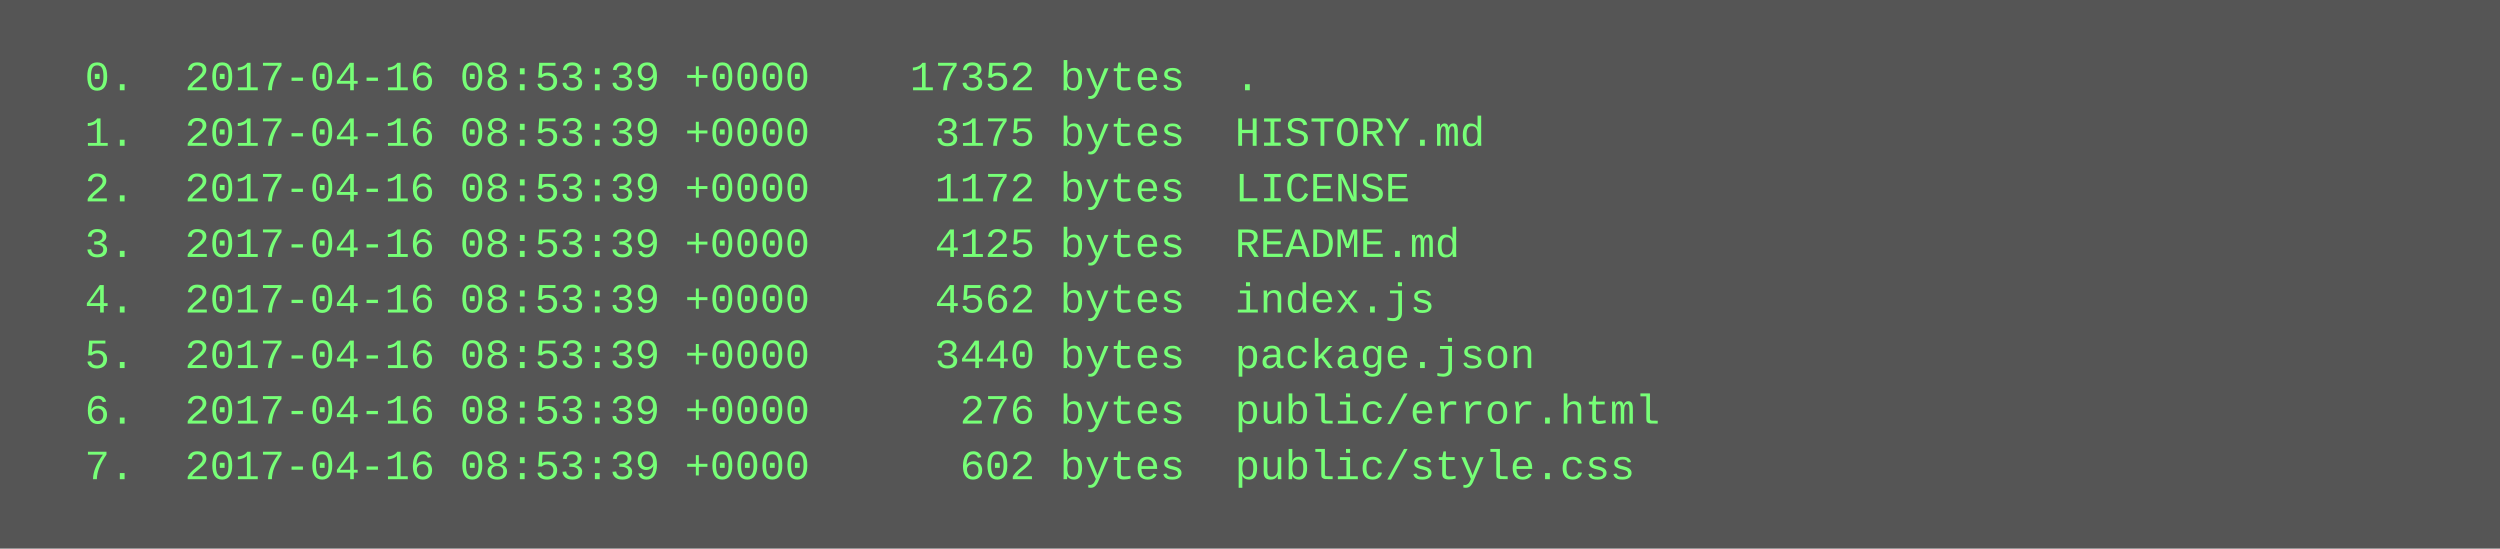
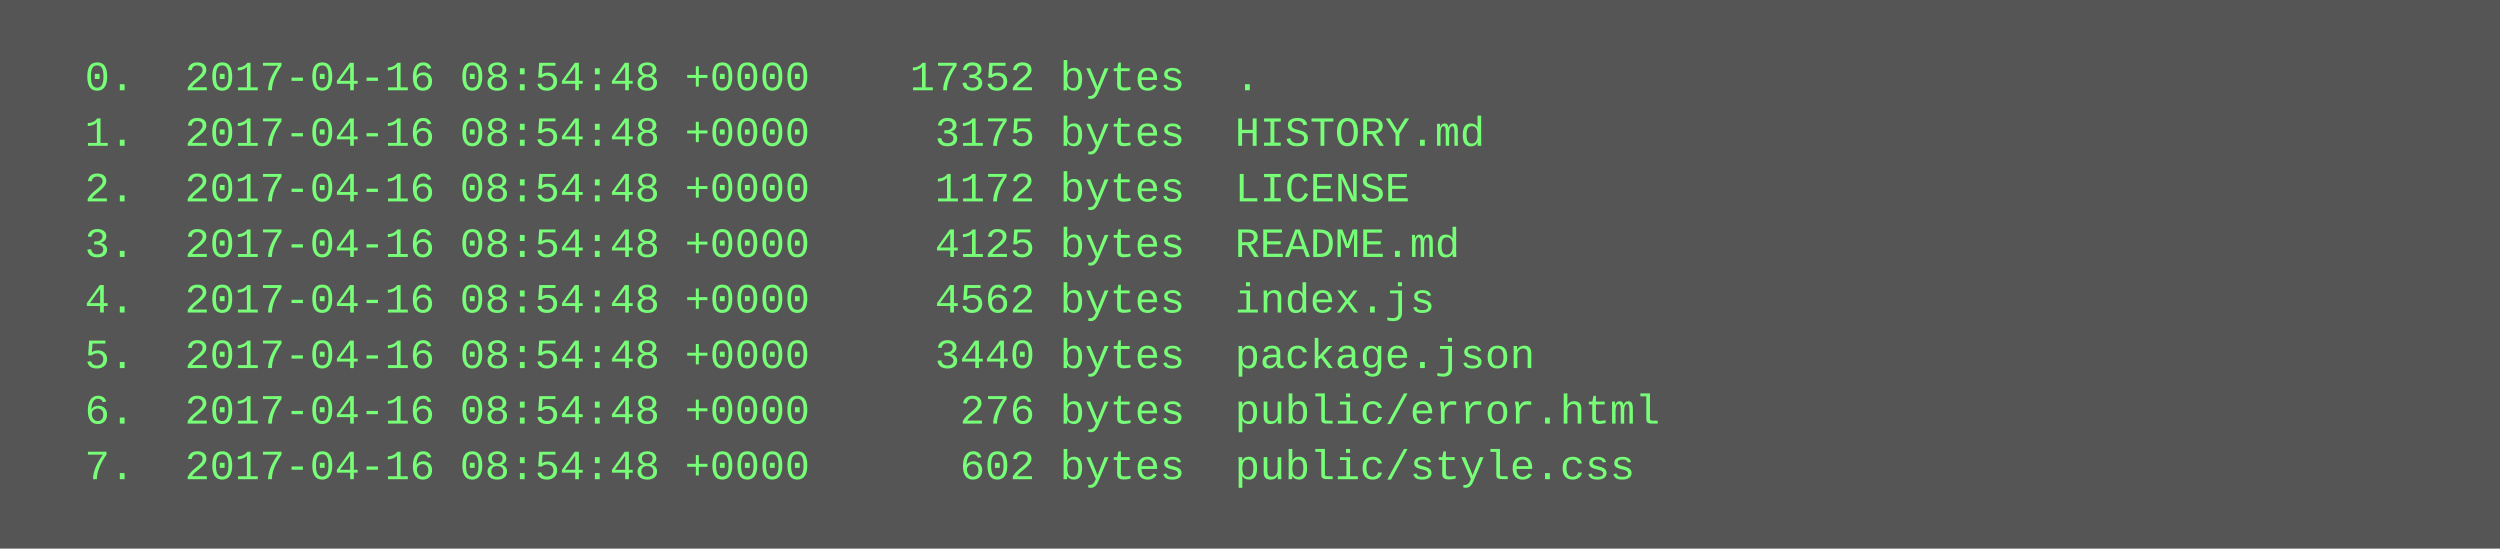
<svg xmlns="http://www.w3.org/2000/svg" height="158" width="720">
  <rect height="158" fill="#555" width="720" />
  <text fill="#7f7" font-family="Courier New" font-size="12" xml:space="preserve">
-     <tspan x="10" y="26">  0.  2017-04-16 08:53:39 +0000    17352 bytes  .</tspan>
-     <tspan x="10" y="42">  1.  2017-04-16 08:53:39 +0000     3175 bytes  HISTORY.md</tspan>
-     <tspan x="10" y="58">  2.  2017-04-16 08:53:39 +0000     1172 bytes  LICENSE</tspan>
-     <tspan x="10" y="74">  3.  2017-04-16 08:53:39 +0000     4125 bytes  README.md</tspan>
-     <tspan x="10" y="90">  4.  2017-04-16 08:53:39 +0000     4562 bytes  index.js</tspan>
-     <tspan x="10" y="106">  5.  2017-04-16 08:53:39 +0000     3440 bytes  package.json</tspan>
-     <tspan x="10" y="122">  6.  2017-04-16 08:53:39 +0000      276 bytes  public/error.html</tspan>
-     <tspan x="10" y="138">  7.  2017-04-16 08:53:39 +0000      602 bytes  public/style.css</tspan>
+     <tspan x="10" y="26">  0.  2017-04-16 08:54:48 +0000    17352 bytes  .</tspan>
+     <tspan x="10" y="42">  1.  2017-04-16 08:54:48 +0000     3175 bytes  HISTORY.md</tspan>
+     <tspan x="10" y="58">  2.  2017-04-16 08:54:48 +0000     1172 bytes  LICENSE</tspan>
+     <tspan x="10" y="74">  3.  2017-04-16 08:54:48 +0000     4125 bytes  README.md</tspan>
+     <tspan x="10" y="90">  4.  2017-04-16 08:54:48 +0000     4562 bytes  index.js</tspan>
+     <tspan x="10" y="106">  5.  2017-04-16 08:54:48 +0000     3440 bytes  package.json</tspan>
+     <tspan x="10" y="122">  6.  2017-04-16 08:54:48 +0000      276 bytes  public/error.html</tspan>
+     <tspan x="10" y="138">  7.  2017-04-16 08:54:48 +0000      602 bytes  public/style.css</tspan>
  </text>
</svg>
